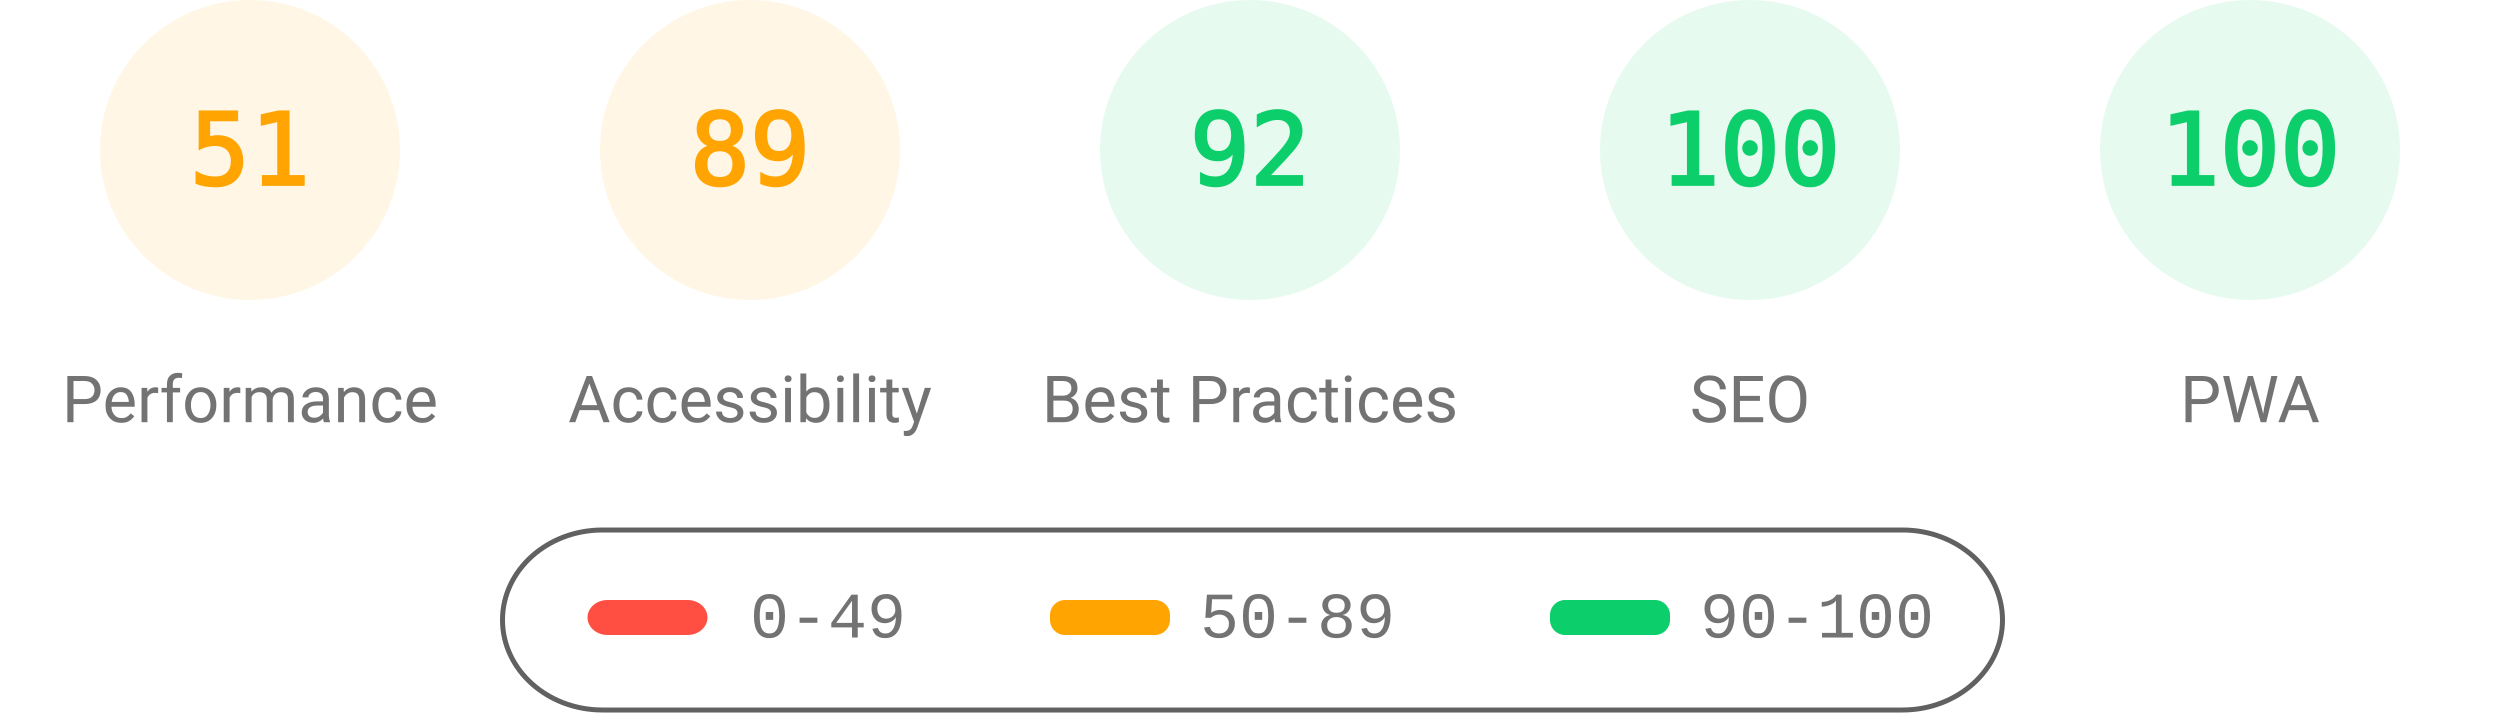
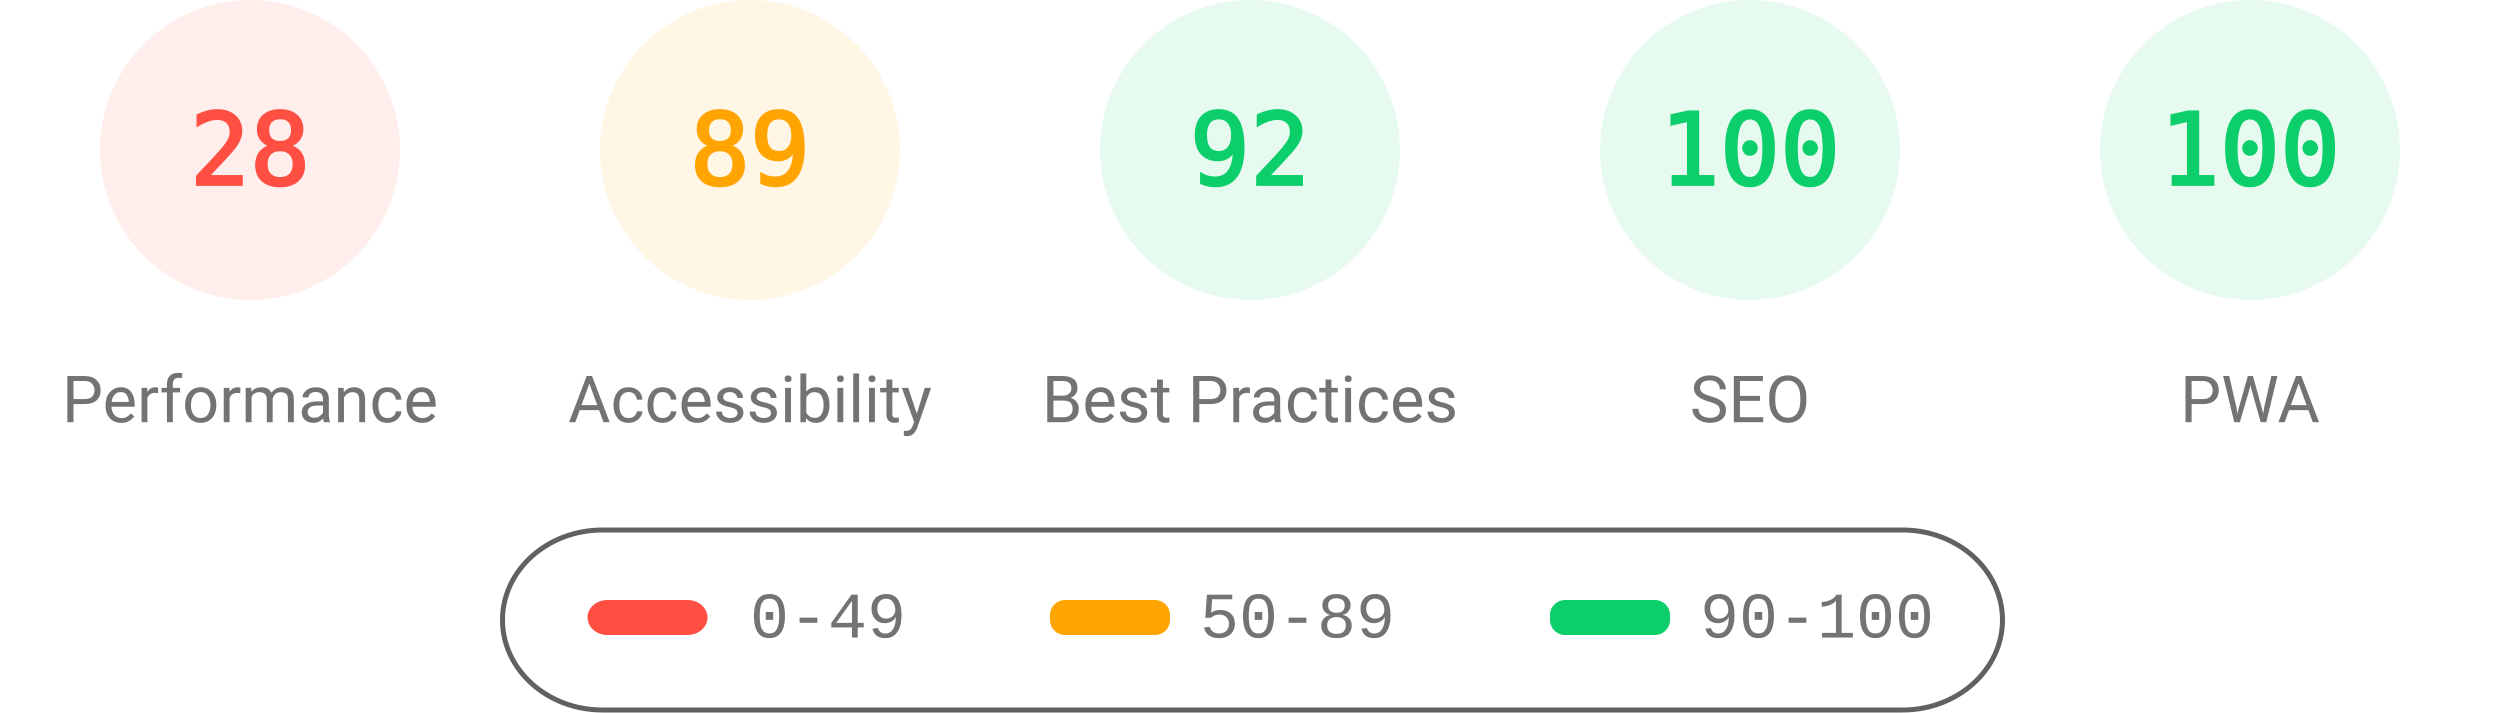
<svg xmlns="http://www.w3.org/2000/svg" fill="none" width="1000" height="285">
  <style>.gauge-base{opacity:.1}.gauge-arc{fill:none;animation-delay:250ms;stroke-linecap:round;transform:rotate(-90deg);transform-origin:100px 60px;animation:load-gauge 1s ease forwards}.guage-text{font-size:40px;font-family:monospace;text-align:center}.guage-red{color:#ff4e42;fill:#ff4e42;stroke:#ff4e42}.guage-orange{color:#ffa400;fill:#ffa400;stroke:#ffa400}.guage-green{color:#0cce6b;fill:#0cce6b;stroke:#0cce6b}.guage-undefined{color:#5c5c5c;fill:#5c5c5c;stroke:#5c5c5c}.guage-title{color:#737373;fill:#737373;stroke:none;font-size:26px;line-height:26px;font-family:Roboto,Halvetica,Arial,sans-serif}@keyframes load-gauge{from{stroke-dasharray:0 352.858}}</style>
-   <svg class="guage-div guage-perf guage-orange" viewBox="0 0 200 200" width="200" height="200">
+   <svg class="guage-div guage-perf guage-red" viewBox="0 0 200 200" width="200" height="200">
    <circle class="gauge-base" r="56" cx="100" cy="60" stroke-width="8" />
-     <circle class="gauge-arc guage-arc-1" r="56" cx="100" cy="60" stroke-width="8" style="stroke-dasharray:179.448,351.858" />
-     <text class="guage-text" x="100" y="60" alignment-baseline="central" dominant-baseline="central" text-anchor="middle">51</text>
+     <circle class="gauge-arc guage-arc-1" r="56" cx="100" cy="60" stroke-width="8" style="stroke-dasharray:98.52,351.858" />
+     <text class="guage-text" x="100" y="60" alignment-baseline="central" dominant-baseline="central" text-anchor="middle">28</text>
    <text class="guage-title" x="100" y="160" alignment-baseline="central" dominant-baseline="central" text-anchor="middle">Performance</text>
  </svg>
  <svg class="guage-div guage-acc guage-orange" viewBox="0 0 200 200" width="200" height="200" x="200">
    <circle class="gauge-base" r="56" cx="100" cy="60" stroke-width="8" />
    <circle class="gauge-arc guage-arc-2" r="56" cx="100" cy="60" stroke-width="8" style="stroke-dasharray:313.154,351.858" />
    <text class="guage-text" x="100" y="60" alignment-baseline="central" dominant-baseline="central" text-anchor="middle">89</text>
    <text class="guage-title" x="100" y="160" alignment-baseline="central" dominant-baseline="central" text-anchor="middle">Accessibility</text>
  </svg>
  <svg class="guage-div guage-best guage-green" viewBox="0 0 200 200" width="200" height="200" x="400">
    <circle class="gauge-base" r="56" cx="100" cy="60" stroke-width="8" />
    <circle class="gauge-arc guage-arc-3" r="56" cx="100" cy="60" stroke-width="8" style="stroke-dasharray:323.709,351.858" />
    <text class="guage-text" x="100" y="60" alignment-baseline="central" dominant-baseline="central" text-anchor="middle">92</text>
    <text class="guage-title" x="100" y="160" alignment-baseline="central" dominant-baseline="central" text-anchor="middle">Best Practices</text>
  </svg>
  <svg class="guage-div guage-seo guage-green" viewBox="0 0 200 200" width="200" height="200" x="600">
    <circle class="gauge-base" r="56" cx="100" cy="60" stroke-width="8" />
    <circle class="gauge-arc guage-arc-4" r="56" cx="100" cy="60" stroke-width="8" style="stroke-dasharray:351.858,351.858" />
    <text class="guage-text" x="100" y="60" alignment-baseline="central" dominant-baseline="central" text-anchor="middle">100</text>
    <text class="guage-title" x="100" y="160" alignment-baseline="central" dominant-baseline="central" text-anchor="middle">SEO</text>
  </svg>
  <svg class="guage-div guage-pwa guage-green" viewBox="0 0 200 200" width="200" height="200" x="800">
    <circle class="gauge-base" r="56" cx="100" cy="60" stroke-width="8" />
    <circle class="gauge-arc guage-arc-4" r="56" cx="100" cy="60" stroke-width="8" style="stroke-dasharray:351.858,351.858" />
    <text class="guage-text" x="100" y="60" alignment-baseline="central" dominant-baseline="central" text-anchor="middle">100</text>
    <text class="guage-title" x="100" y="160" alignment-baseline="central" dominant-baseline="central" text-anchor="middle">PWA</text>
  </svg>
  <svg width="604" height="76" x="200" y="210">
    <path fill="none" id="canvas_background" d="M-1-1h604v80H-1z" />
    <rect fill-opacity="0" stroke="#616161" stroke-width="2" rx="40" id="svg_2" height="72" width="600" y="2" x="1" fill="#000" />
    <rect stroke="#000" rx="8" id="svg_3" height="14" width="48" y="30" x="35" stroke-opacity="null" stroke-width="0" fill="#ff4e42" />
    <rect stroke="#000" rx="6" id="svg_4" height="14" width="48" y="30" x="220" stroke-opacity="null" stroke-width="0" fill="#ffa400" />
    <rect stroke="#000" rx="6" id="svg_5" height="14" width="48" y="30" x="420" stroke-opacity="null" stroke-width="0" fill="#0cce6b" />
    <text xml:space="preserve" text-anchor="start" font-family="'Courier New', Courier, monospace" font-size="26" id="svg_6" y="45" x="100" stroke-opacity="null" stroke-width="0" stroke="#000" fill="#737373">0-49</text>
    <text xml:space="preserve" text-anchor="start" font-family="'Courier New', Courier, monospace" font-size="26" id="svg_7" y="45" x="280" stroke-opacity="null" stroke-width="0" stroke="#000" fill="#737373">50-89</text>
    <text xml:space="preserve" text-anchor="start" font-family="'Courier New', Courier, monospace" font-size="26" id="svg_8" y="45" x="480" stroke-opacity="null" stroke-width="0" stroke="#000" fill="#737373">90-100</text>
  </svg>
</svg>
